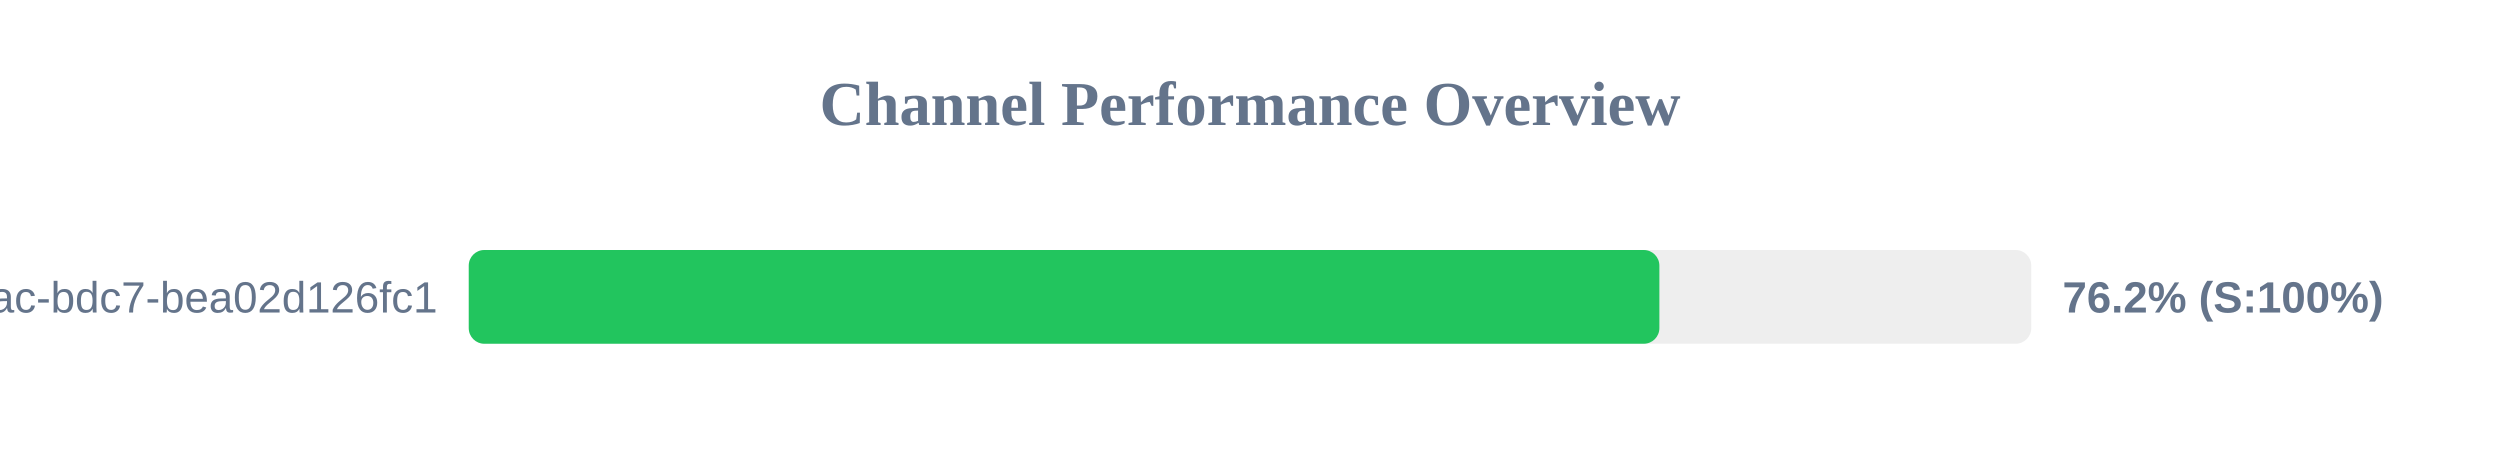
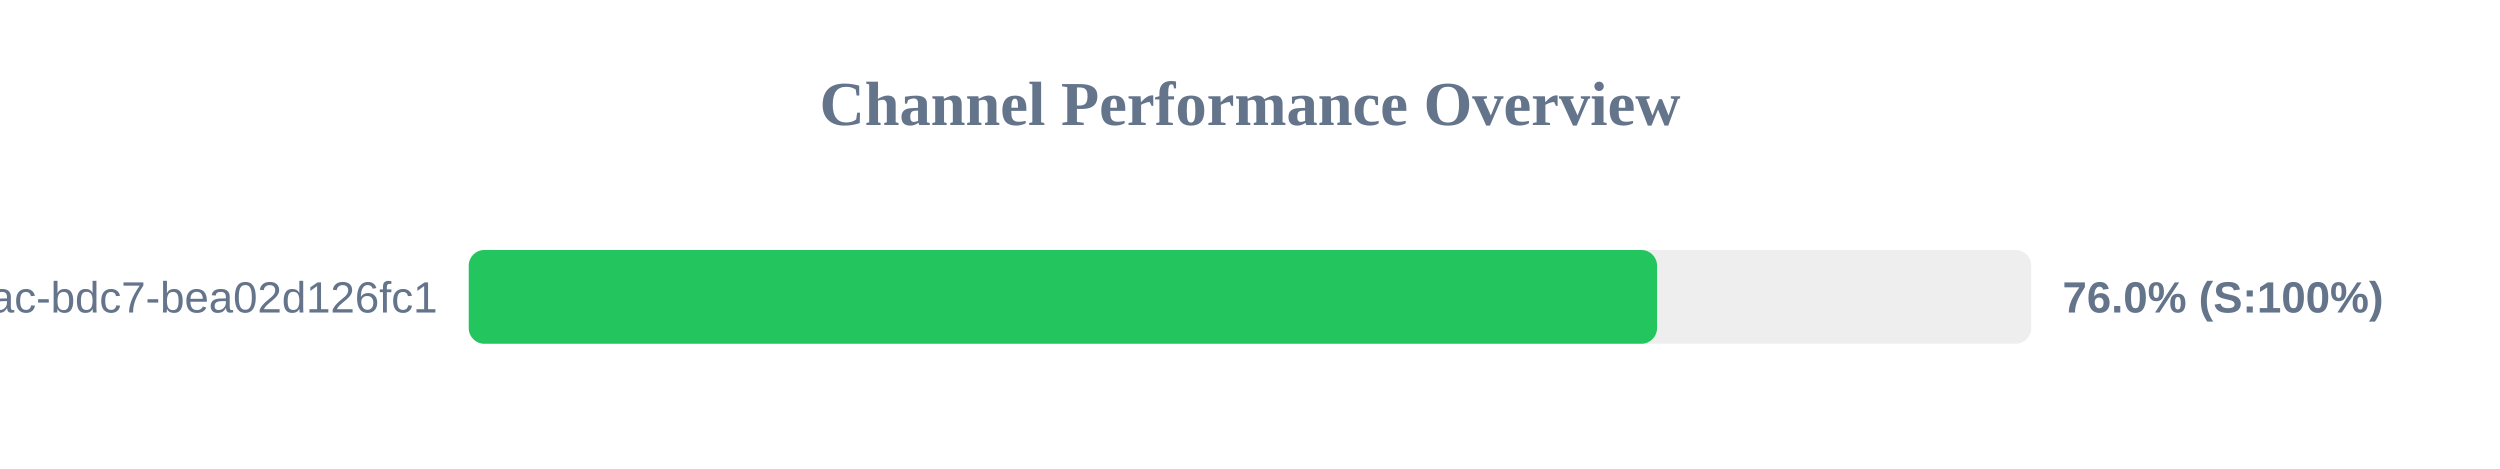
<svg xmlns="http://www.w3.org/2000/svg" width="800" height="150" version="1.1">
  <style>
        .row { font: 14px Arial; fill: #64748b; }
        .score { font: bold 14px Arial; fill: #64748b; }
    </style>
  <text x="400" y="40" text-anchor="middle" font-size="20px" font-weight="bold" fill="#64748b">Channel Performance Overview</text>
  <rect x="150" y="80" width="500" height="30" fill="#eee" rx="5" />
-   <rect x="150" y="80" width="381.0" height="30" fill="#22c55e" rx="5" />
+   <rect x="150" y="80" width="380.25" height="30" fill="#22c55e" rx="5" />
  <text x="140" y="100" text-anchor="end" class="row">?uuid=e31ad3e6-e341-42ac-bdc7-bea02d126fc1</text>
-   <text x="660" y="100" text-anchor="start" class="score">76.2% (S:100%)</text>
+   <text x="660" y="100" text-anchor="start" class="score">76.0% (S:100%)</text>
</svg>
